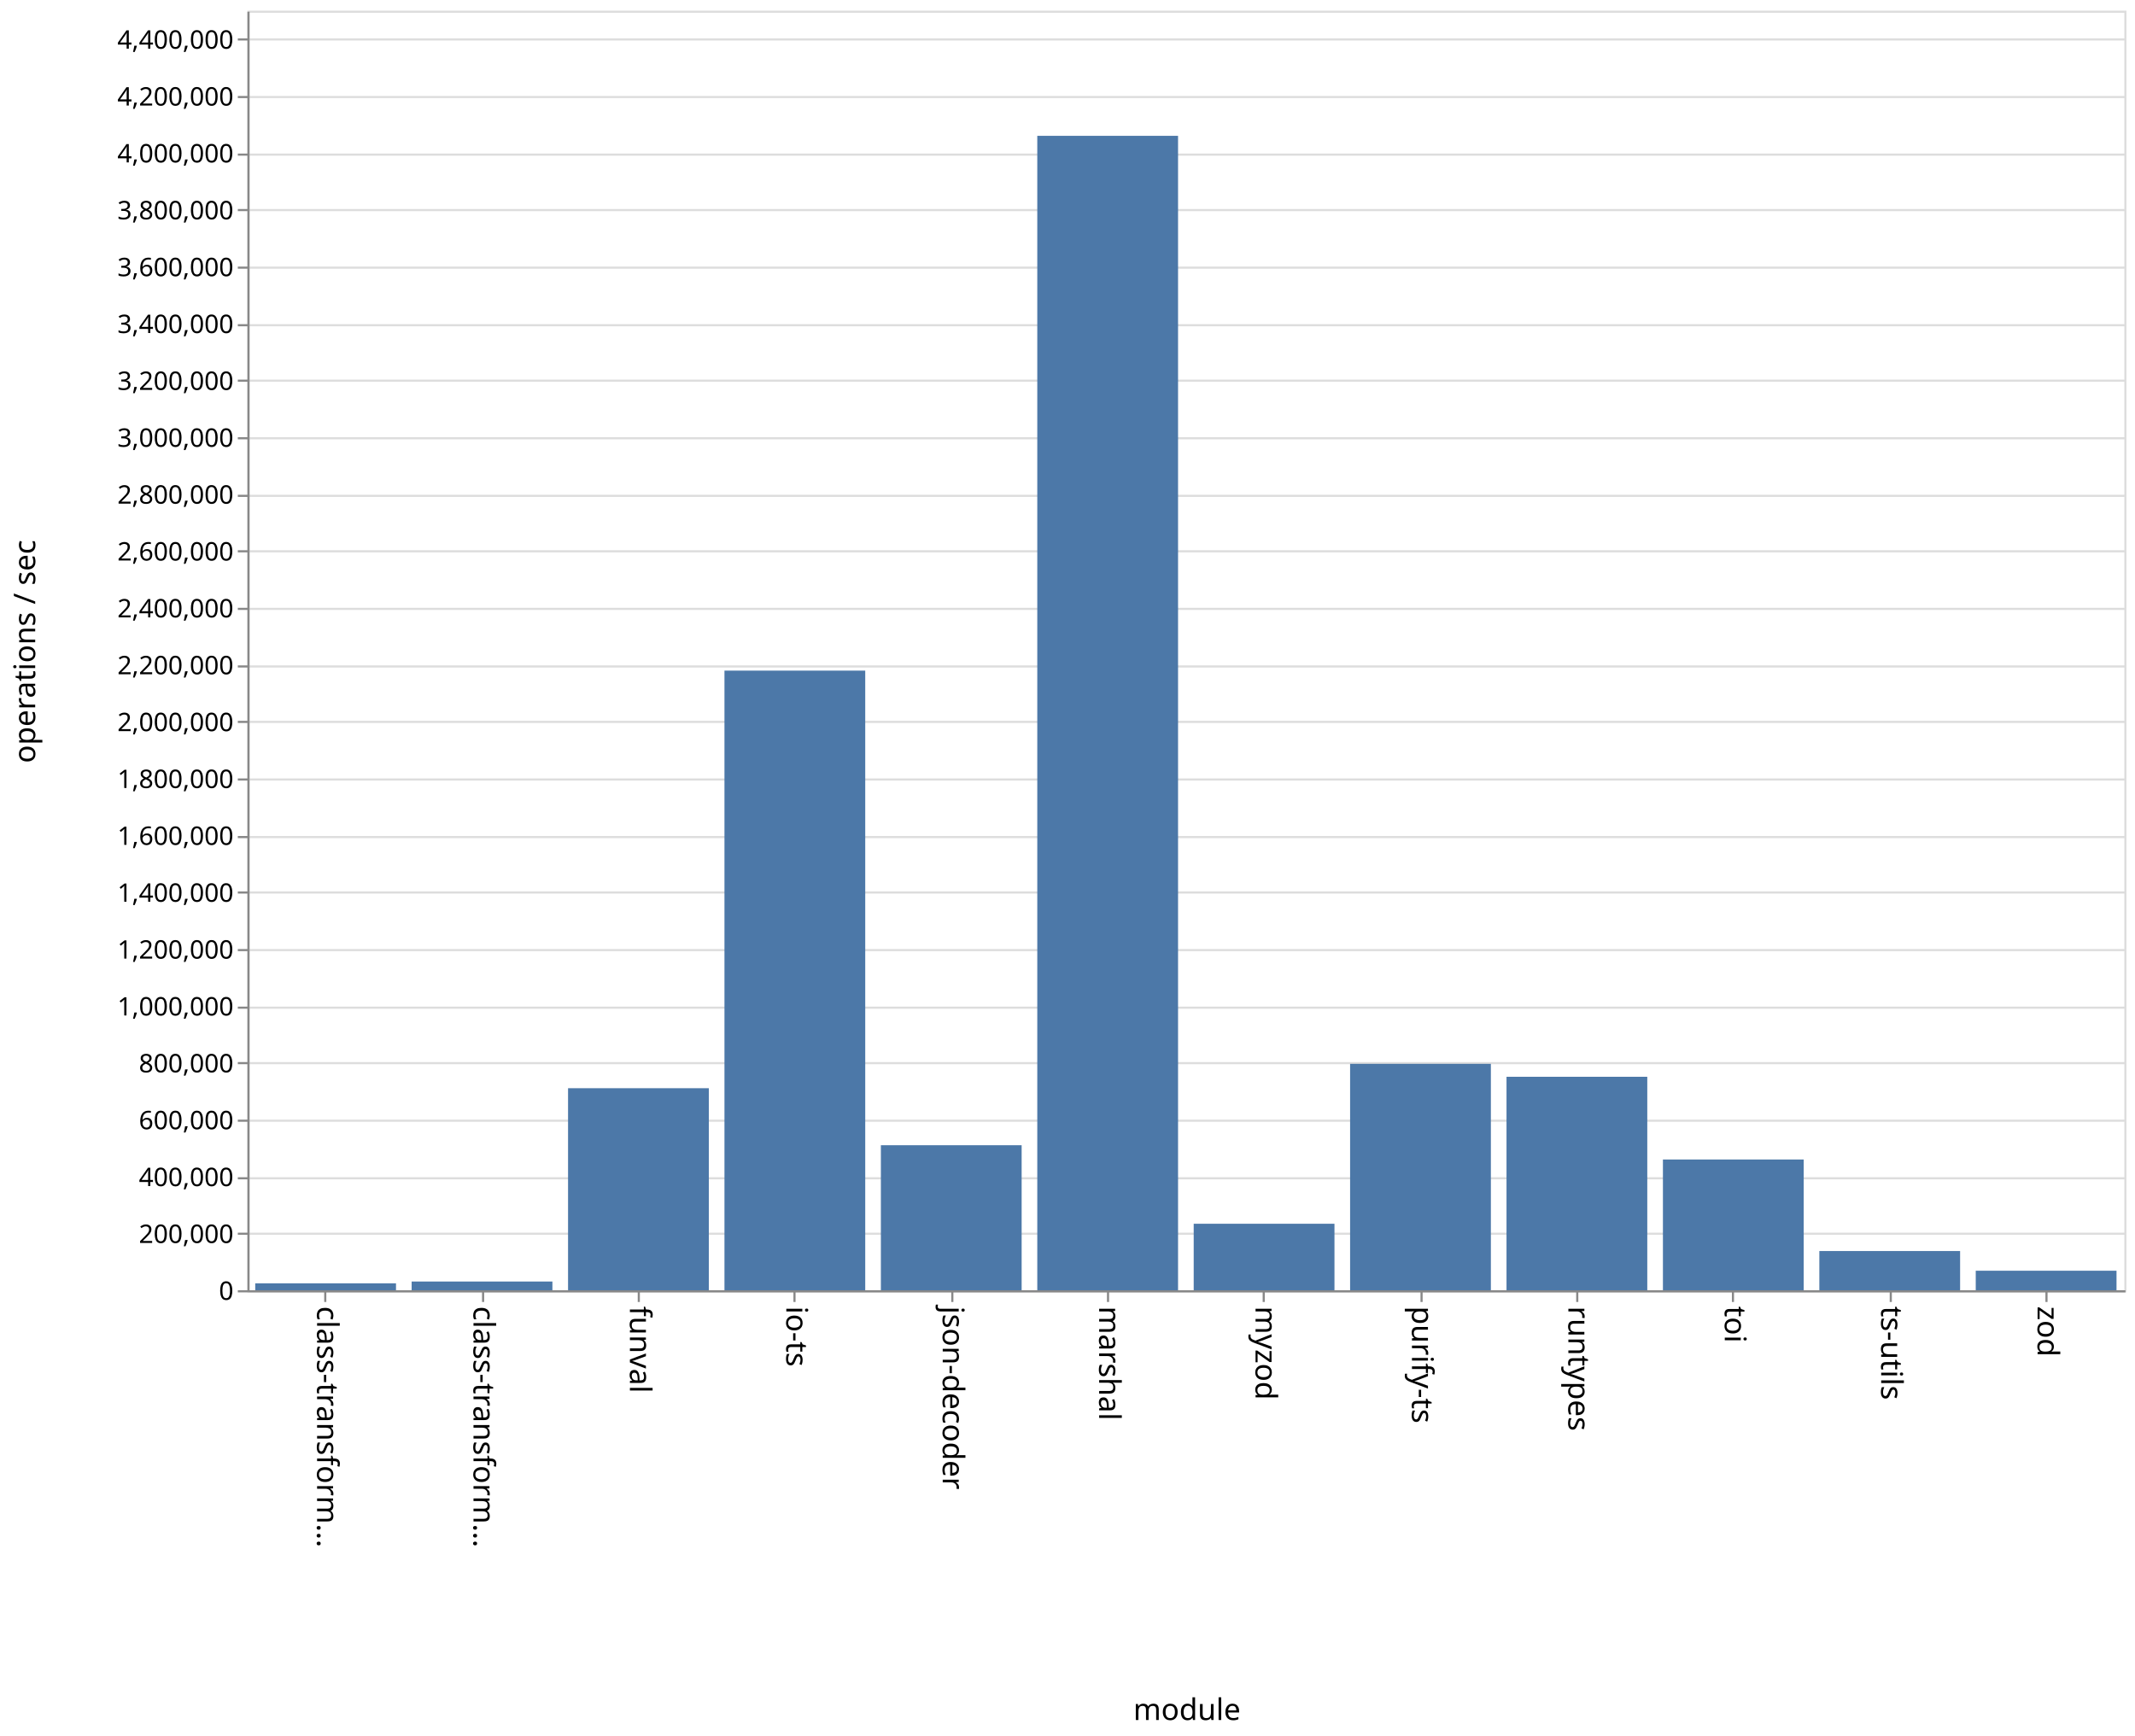
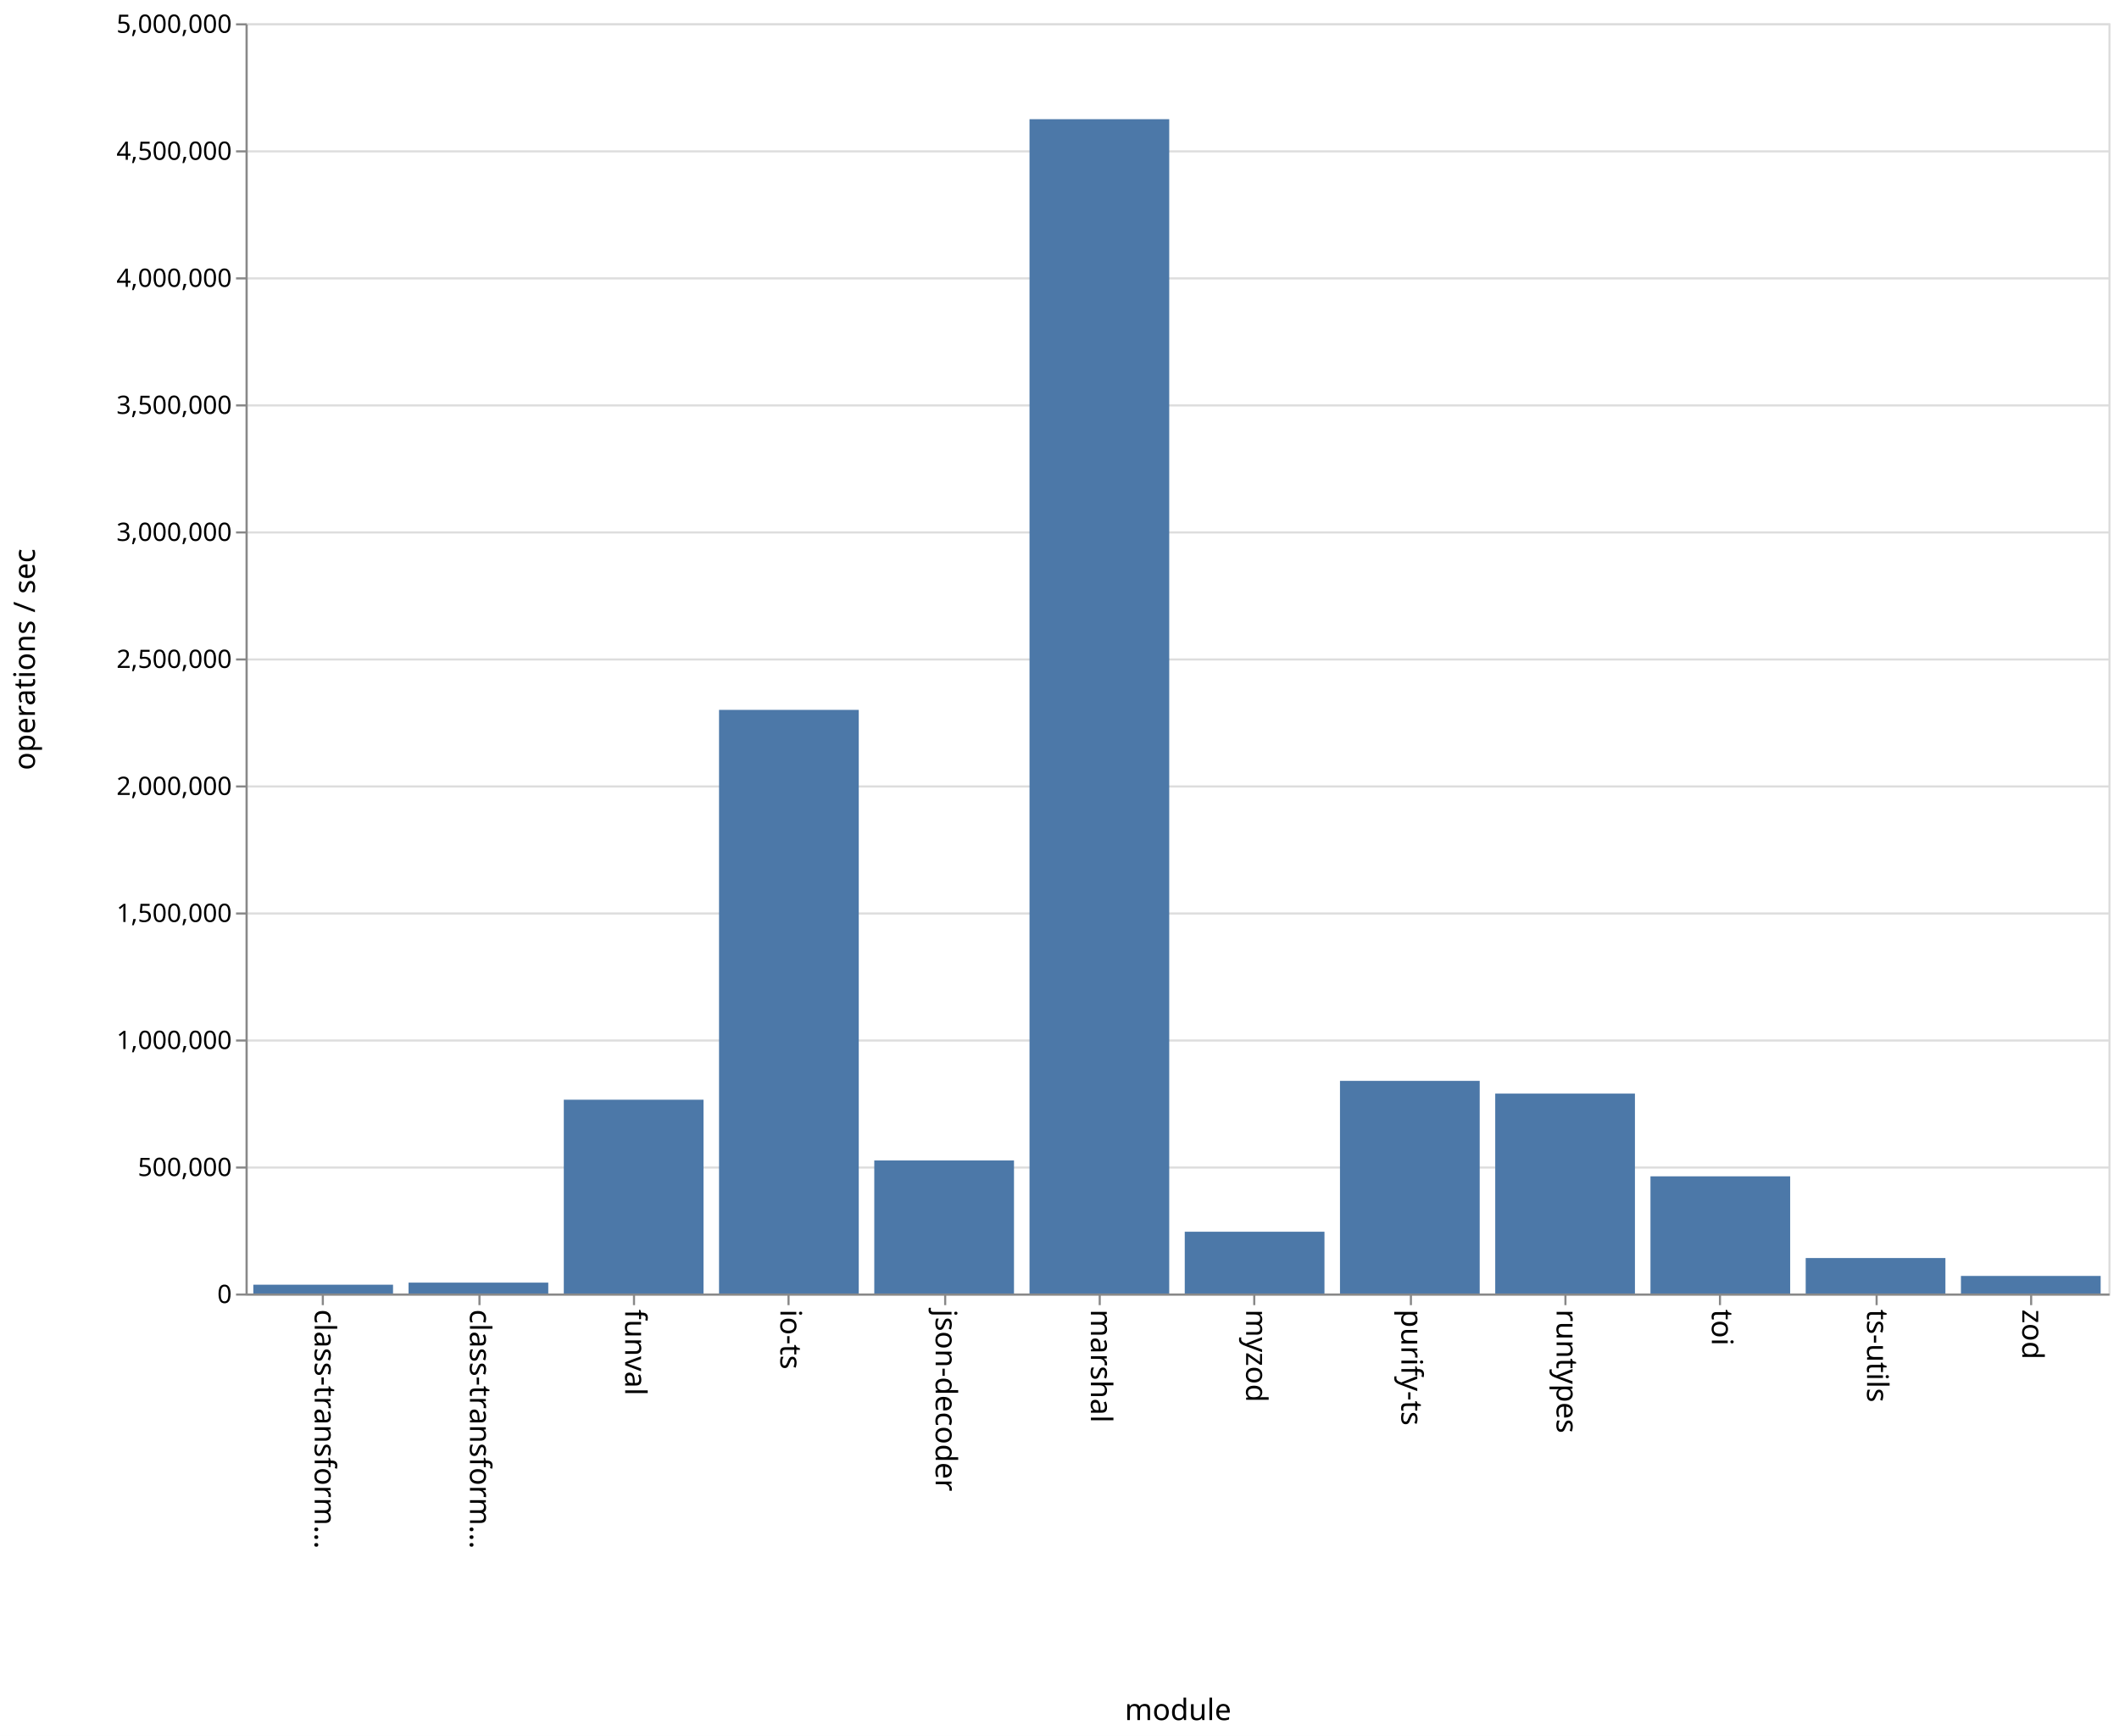
- <svg xmlns="http://www.w3.org/2000/svg" class="marks" width="1001" height="814">
-   <path fill="#fff" d="M0 0h1001v814H0z" />
+ <svg xmlns="http://www.w3.org/2000/svg" class="marks" width="1001" height="820">
+   <path fill="#fff" d="M0 0h1001v820H0z" />
  <g class="mark-group role-frame root">
-     <path class="background" d="M116.5 5.5h880v600h-880z" fill="none" stroke="#ddd" />
+     <path class="background" d="M116.5 11.5h880v600h-880z" fill="none" stroke="#ddd" />
    <g class="mark-group role-axis">
-       <path class="background" d="M116.5 5.5z" pointer-events="none" fill="none" />
+       <path class="background" d="M116.5 11.5z" pointer-events="none" fill="none" />
      <g class="mark-rule role-axis-grid" pointer-events="none" fill="none" stroke="#ddd">
-         <path d="M116.5 605.5h880M116.5 578.5h880M116.5 552.5h880M116.5 525.5h880M116.5 498.5h880M116.5 472.5h880M116.5 445.5h880M116.5 418.5h880M116.5 392.5h880M116.5 365.5h880M116.5 338.5h880M116.5 312.5h880M116.5 285.5h880M116.5 258.5h880M116.5 232.5h880M116.5 205.5h880M116.5 178.5h880M116.5 152.5h880M116.5 125.5h880M116.5 98.5h880M116.5 72.5h880M116.5 45.5h880M116.5 18.5h880" />
+         <path d="M116.5 611.5h880M116.5 551.5h880M116.5 491.5h880M116.5 431.5h880M116.5 371.5h880M116.5 311.5h880M116.5 251.5h880M116.5 191.5h880M116.5 131.5h880M116.5 71.5h880M116.5 11.5h880" />
      </g>
    </g>
    <g class="mark-group role-axis">
-       <path class="background" d="M116.5 605.5z" pointer-events="none" fill="none" />
+       <path class="background" d="M116.5 611.5z" pointer-events="none" fill="none" />
      <g class="mark-rule role-axis-tick" pointer-events="none" fill="none" stroke="#888">
-         <path d="M152.5 605.5v5M226.5 605.5v5M299.5 605.5v5M372.5 605.5v5M446.5 605.5v5M519.5 605.5v5M592.5 605.5v5M666.5 605.5v5M739.5 605.5v5M812.5 605.5v5M886.5 605.5v5M959.5 605.5v5" />
+         <path d="M152.5 611.5v5M226.5 611.5v5M299.5 611.5v5M372.5 611.5v5M446.5 611.5v5M519.5 611.5v5M592.5 611.5v5M666.5 611.5v5M739.5 611.5v5M812.5 611.5v5M886.5 611.5v5M959.5 611.5v5" />
      </g>
      <g class="mark-text role-axis-label" pointer-events="none" font-family="sans-serif" font-size="14">
-         <text transform="rotate(90 -231.917 380.583)">
+         <text transform="rotate(90 -234.917 383.583)">
                    class-transform…
                </text>
-         <text transform="rotate(90 -195.25 417.25)">
+         <text transform="rotate(90 -198.25 420.25)">
                    class-transform…
                </text>
-         <text transform="rotate(90 -158.583 453.917)">
+         <text transform="rotate(90 -161.583 456.917)">
                    funval
                </text>
-         <text transform="rotate(90 -121.917 490.583)">
+         <text transform="rotate(90 -124.917 493.583)">
                    io-ts
                </text>
-         <text transform="rotate(90 -85.25 527.25)">
+         <text transform="rotate(90 -88.25 530.25)">
                    json-decoder
                </text>
-         <text transform="rotate(90 -48.583 563.917)">
+         <text transform="rotate(90 -51.583 566.917)">
                    marshal
                </text>
-         <text transform="rotate(90 -11.917 600.583)">
+         <text transform="rotate(90 -14.917 603.583)">
                    myzod
                </text>
-         <text transform="rotate(90 24.75 637.25)">
+         <text transform="rotate(90 21.75 640.25)">
                    purify-ts
                </text>
-         <text transform="rotate(90 61.417 673.917)">
+         <text transform="rotate(90 58.417 676.917)">
                    runtypes
                </text>
-         <text transform="rotate(90 98.083 710.583)">
+         <text transform="rotate(90 95.083 713.583)">
                    toi
                </text>
-         <text transform="rotate(90 134.75 747.25)">
+         <text transform="rotate(90 131.75 750.25)">
                    ts-utils
                </text>
-         <text transform="rotate(90 171.417 783.917)">
+         <text transform="rotate(90 168.417 786.917)">
                    zod
                </text>
      </g>
-       <path fill="none" stroke="#888" d="M116.5 605.5h880" pointer-events="none" />
-       <text text-anchor="middle" transform="translate(556.5 806.5)" font-family="sans-serif" font-size="14" font-weight="400" pointer-events="none">
+       <path fill="none" stroke="#888" d="M116.5 611.5h880" pointer-events="none" />
+       <text text-anchor="middle" transform="translate(556.5 812.5)" font-family="sans-serif" font-size="14" font-weight="400" pointer-events="none">
                module
            </text>
    </g>
    <g class="mark-group role-axis">
-       <path class="background" d="M116.5 5.5z" pointer-events="none" fill="none" />
+       <path class="background" d="M116.5 11.5z" pointer-events="none" fill="none" />
      <g class="mark-rule role-axis-tick" pointer-events="none" fill="none" stroke="#888">
-         <path d="M116.5 605.5h-5M116.5 578.5h-5M116.5 552.5h-5M116.5 525.5h-5M116.5 498.5h-5M116.5 472.5h-5M116.5 445.5h-5M116.5 418.5h-5M116.5 392.5h-5M116.5 365.5h-5M116.5 338.5h-5M116.5 312.5h-5M116.5 285.5h-5M116.5 258.5h-5M116.5 232.5h-5M116.5 205.5h-5M116.5 178.5h-5M116.5 152.5h-5M116.5 125.5h-5M116.5 98.5h-5M116.5 72.5h-5M116.5 45.5h-5M116.5 18.5h-5" />
+         <path d="M116.5 611.5h-5M116.5 551.5h-5M116.5 491.5h-5M116.5 431.5h-5M116.5 371.5h-5M116.5 311.5h-5M116.5 251.5h-5M116.5 191.5h-5M116.5 131.5h-5M116.5 71.5h-5M116.5 11.5h-5" />
      </g>
      <g class="mark-text role-axis-label" pointer-events="none" text-anchor="end" font-family="sans-serif" font-size="12">
-         <text transform="translate(109.5 609.5)">
+         <text transform="translate(109.5 615.5)">
                    0
                </text>
-         <text transform="translate(109.5 582.833)">
-                     200,000
+         <text transform="translate(109.5 555.5)">
+                     500,000
                </text>
-         <text transform="translate(109.5 556.167)">
-                     400,000
-                 </text>
-         <text transform="translate(109.5 529.5)">
-                     600,000
-                 </text>
-         <text transform="translate(109.5 502.833)">
-                     800,000
-                 </text>
-         <text transform="translate(109.5 476.167)">
+         <text transform="translate(109.5 495.5)">
                    1,000,000
                </text>
-         <text transform="translate(109.5 449.5)">
-                     1,200,000
+         <text transform="translate(109.5 435.5)">
+                     1,500,000
                </text>
-         <text transform="translate(109.5 422.833)">
-                     1,400,000
-                 </text>
-         <text transform="translate(109.5 396.167)">
-                     1,600,000
-                 </text>
-         <text transform="translate(109.5 369.5)">
-                     1,800,000
-                 </text>
-         <text transform="translate(109.5 342.833)">
+         <text transform="translate(109.5 375.5)">
                    2,000,000
                </text>
-         <text transform="translate(109.5 316.167)">
-                     2,200,000
+         <text transform="translate(109.5 315.5)">
+                     2,500,000
                </text>
-         <text transform="translate(109.5 289.5)">
-                     2,400,000
-                 </text>
-         <text transform="translate(109.5 262.833)">
-                     2,600,000
-                 </text>
-         <text transform="translate(109.5 236.167)">
-                     2,800,000
-                 </text>
-         <text transform="translate(109.5 209.5)">
+         <text transform="translate(109.5 255.5)">
                    3,000,000
                </text>
-         <text transform="translate(109.5 182.833)">
-                     3,200,000
+         <text transform="translate(109.5 195.5)">
+                     3,500,000
                </text>
-         <text transform="translate(109.5 156.167)">
-                     3,400,000
-                 </text>
-         <text transform="translate(109.5 129.5)">
-                     3,600,000
-                 </text>
-         <text transform="translate(109.5 102.833)">
-                     3,800,000
-                 </text>
-         <text transform="translate(109.5 76.167)">
+         <text transform="translate(109.5 135.5)">
                    4,000,000
                </text>
-         <text transform="translate(109.5 49.5)">
-                     4,200,000
+         <text transform="translate(109.5 75.5)">
+                     4,500,000
                </text>
-         <text transform="translate(109.5 22.833)">
-                     4,400,000
+         <text transform="translate(109.5 15.5)">
+                     5,000,000
                </text>
      </g>
-       <path fill="none" stroke="#888" d="M116.5 605.5V5.5" pointer-events="none" />
-       <text text-anchor="middle" transform="rotate(-90 161 144.5)" font-family="sans-serif" font-size="14" font-weight="400" pointer-events="none">
+       <path fill="none" stroke="#888" d="M116.5 611.5v-600" pointer-events="none" />
+       <text text-anchor="middle" transform="rotate(-90 164 147.5)" font-family="sans-serif" font-size="14" font-weight="400" pointer-events="none">
                operations / sec
            </text>
    </g>
    <g class="mark-rect role-mark marks" fill="#4c78a8">
-       <path d="M119.667 601.749h66V605h-66zM193 600.907h66V605h-66zM266.333 510.26h66V605h-66zM339.667 314.457h66V605h-66zM413 536.998h66V605h-66zM486.333 63.69h66V605h-66zM559.667 573.82h66V605h-66zM633 498.835h66V605h-66zM706.333 504.903h66V605h-66zM779.667 543.69h66V605h-66zM853 586.609h66V605h-66zM926.333 595.846h66V605h-66z" />
+       <path d="M119.667 606.843h66V611h-66zM193 605.862h66V611h-66zM266.333 519.461h66V611h-66zM339.667 335.318h66V611h-66zM413 548.158h66V611h-66zM486.333 56.303h66V611h-66zM559.667 581.82h66V611h-66zM633 510.559h66V611h-66zM706.333 516.57h66V611h-66zM779.667 555.651h66V611h-66zM853 594.243h66V611h-66zM926.333 602.7h66v8.3h-66z" />
    </g>
  </g>
</svg>
